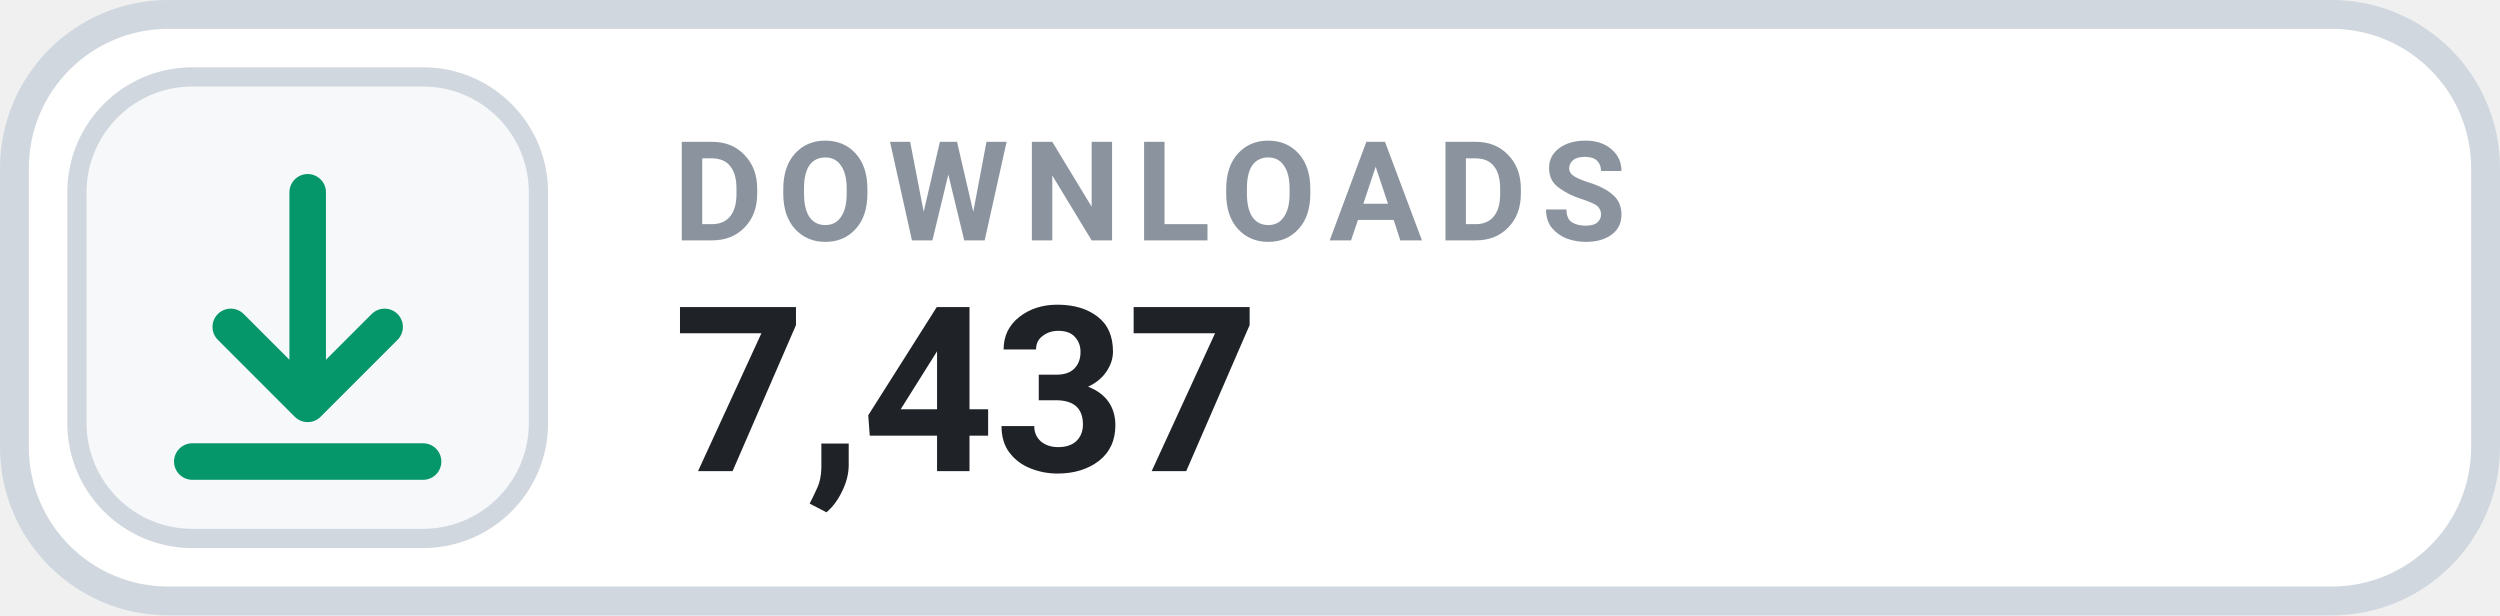
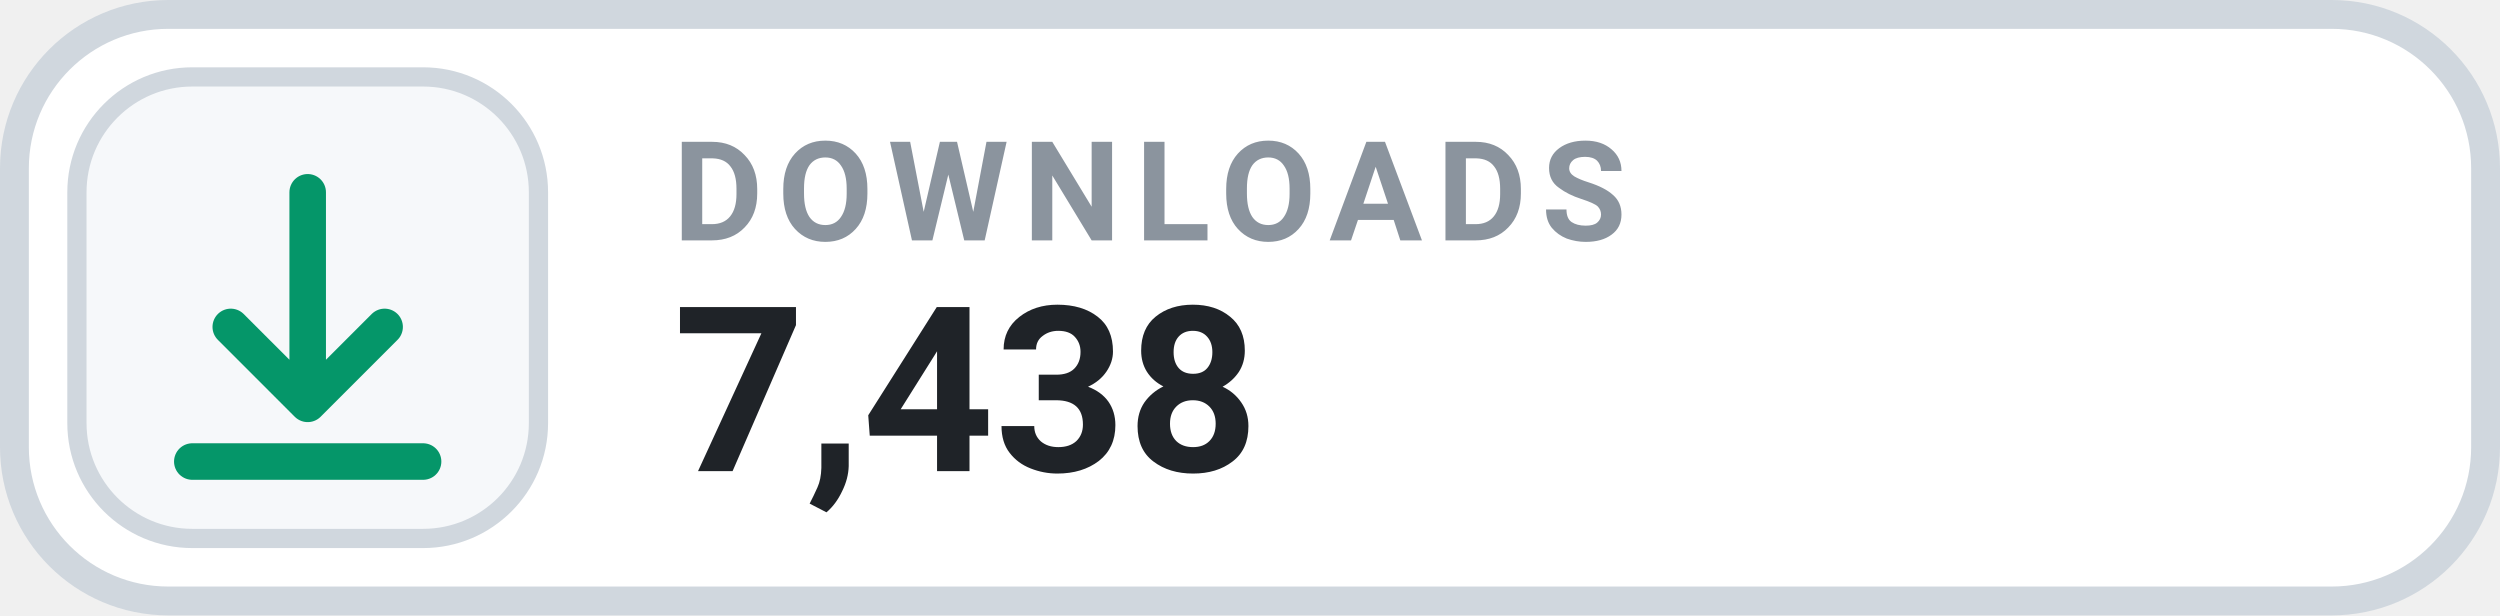
- <svg xmlns="http://www.w3.org/2000/svg" width="130" height="32" viewBox="0 0 130 32" role="img" aria-label="DOWNLOADS 7,437">
+ <svg xmlns="http://www.w3.org/2000/svg" width="130" height="32" viewBox="0 0 130 32" role="img" aria-label="DOWNLOADS 7,438">
  <rect x=".75" y=".75" width="128.5" height="30.5" rx="8" fill="#FFFFFF" stroke="#D0D7DE" stroke-width="1.5" />
  <rect x="4" y="4" width="24" height="24" rx="6" fill="#F6F8FA" stroke="#D0D7DE" stroke-width="1" />
  <g transform="translate(16 16)" style="color:#059669;">
    <path d="M0 -6 v11 m0 0 l4 -4 m-4 4 l-4 -4 M-6 8 h12" fill="none" stroke="currentColor" stroke-width="1.9" stroke-linecap="round" stroke-linejoin="round" />
  </g>
  <text x="35" y="12.5" fill="#8B949E" font-family="-apple-system,BlinkMacSystemFont,'Segoe UI',Roboto,Helvetica,Arial,sans-serif" font-size="7.2" font-weight="700" letter-spacing=".75">DOWNLOADS</text>
-   <text x="35" y="24.5" fill="#1F2328" font-family="-apple-system,BlinkMacSystemFont,'Segoe UI',Roboto,Helvetica,Arial,sans-serif" font-size="12" font-weight="700">7,437</text>
+   <text x="35" y="24.5" fill="#1F2328" font-family="-apple-system,BlinkMacSystemFont,'Segoe UI',Roboto,Helvetica,Arial,sans-serif" font-size="12" font-weight="700">7,438</text>
</svg>
